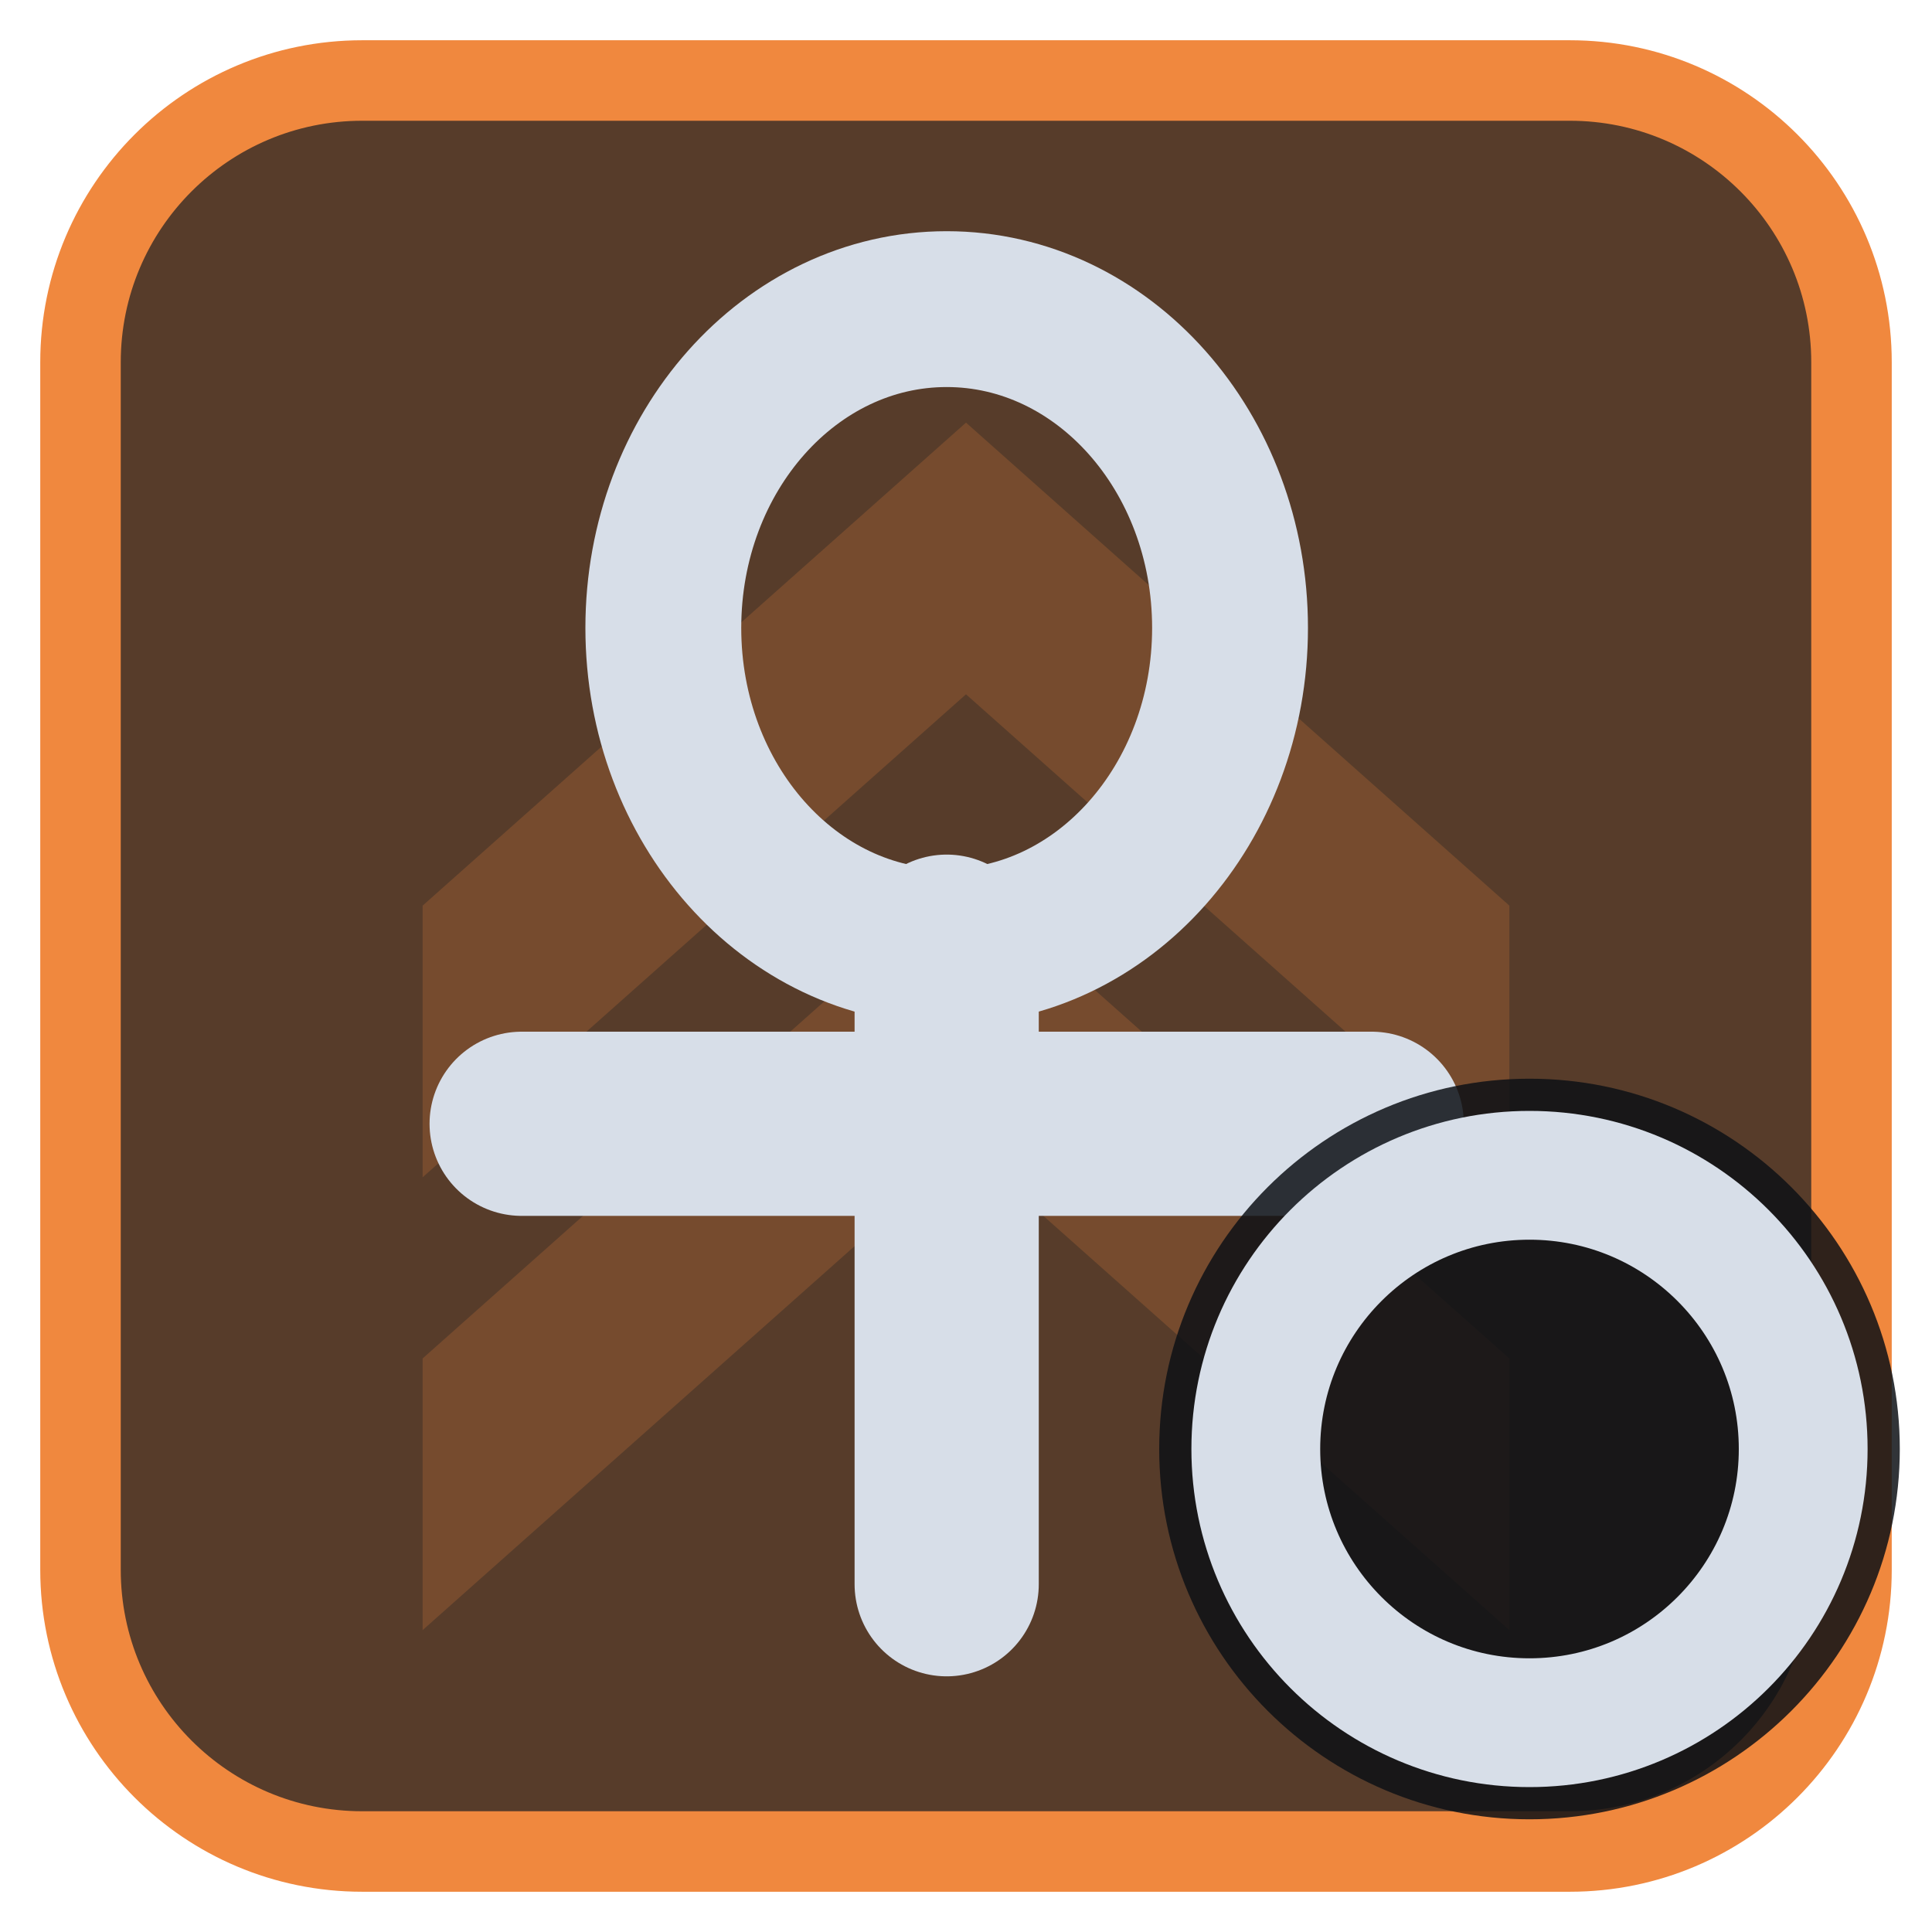
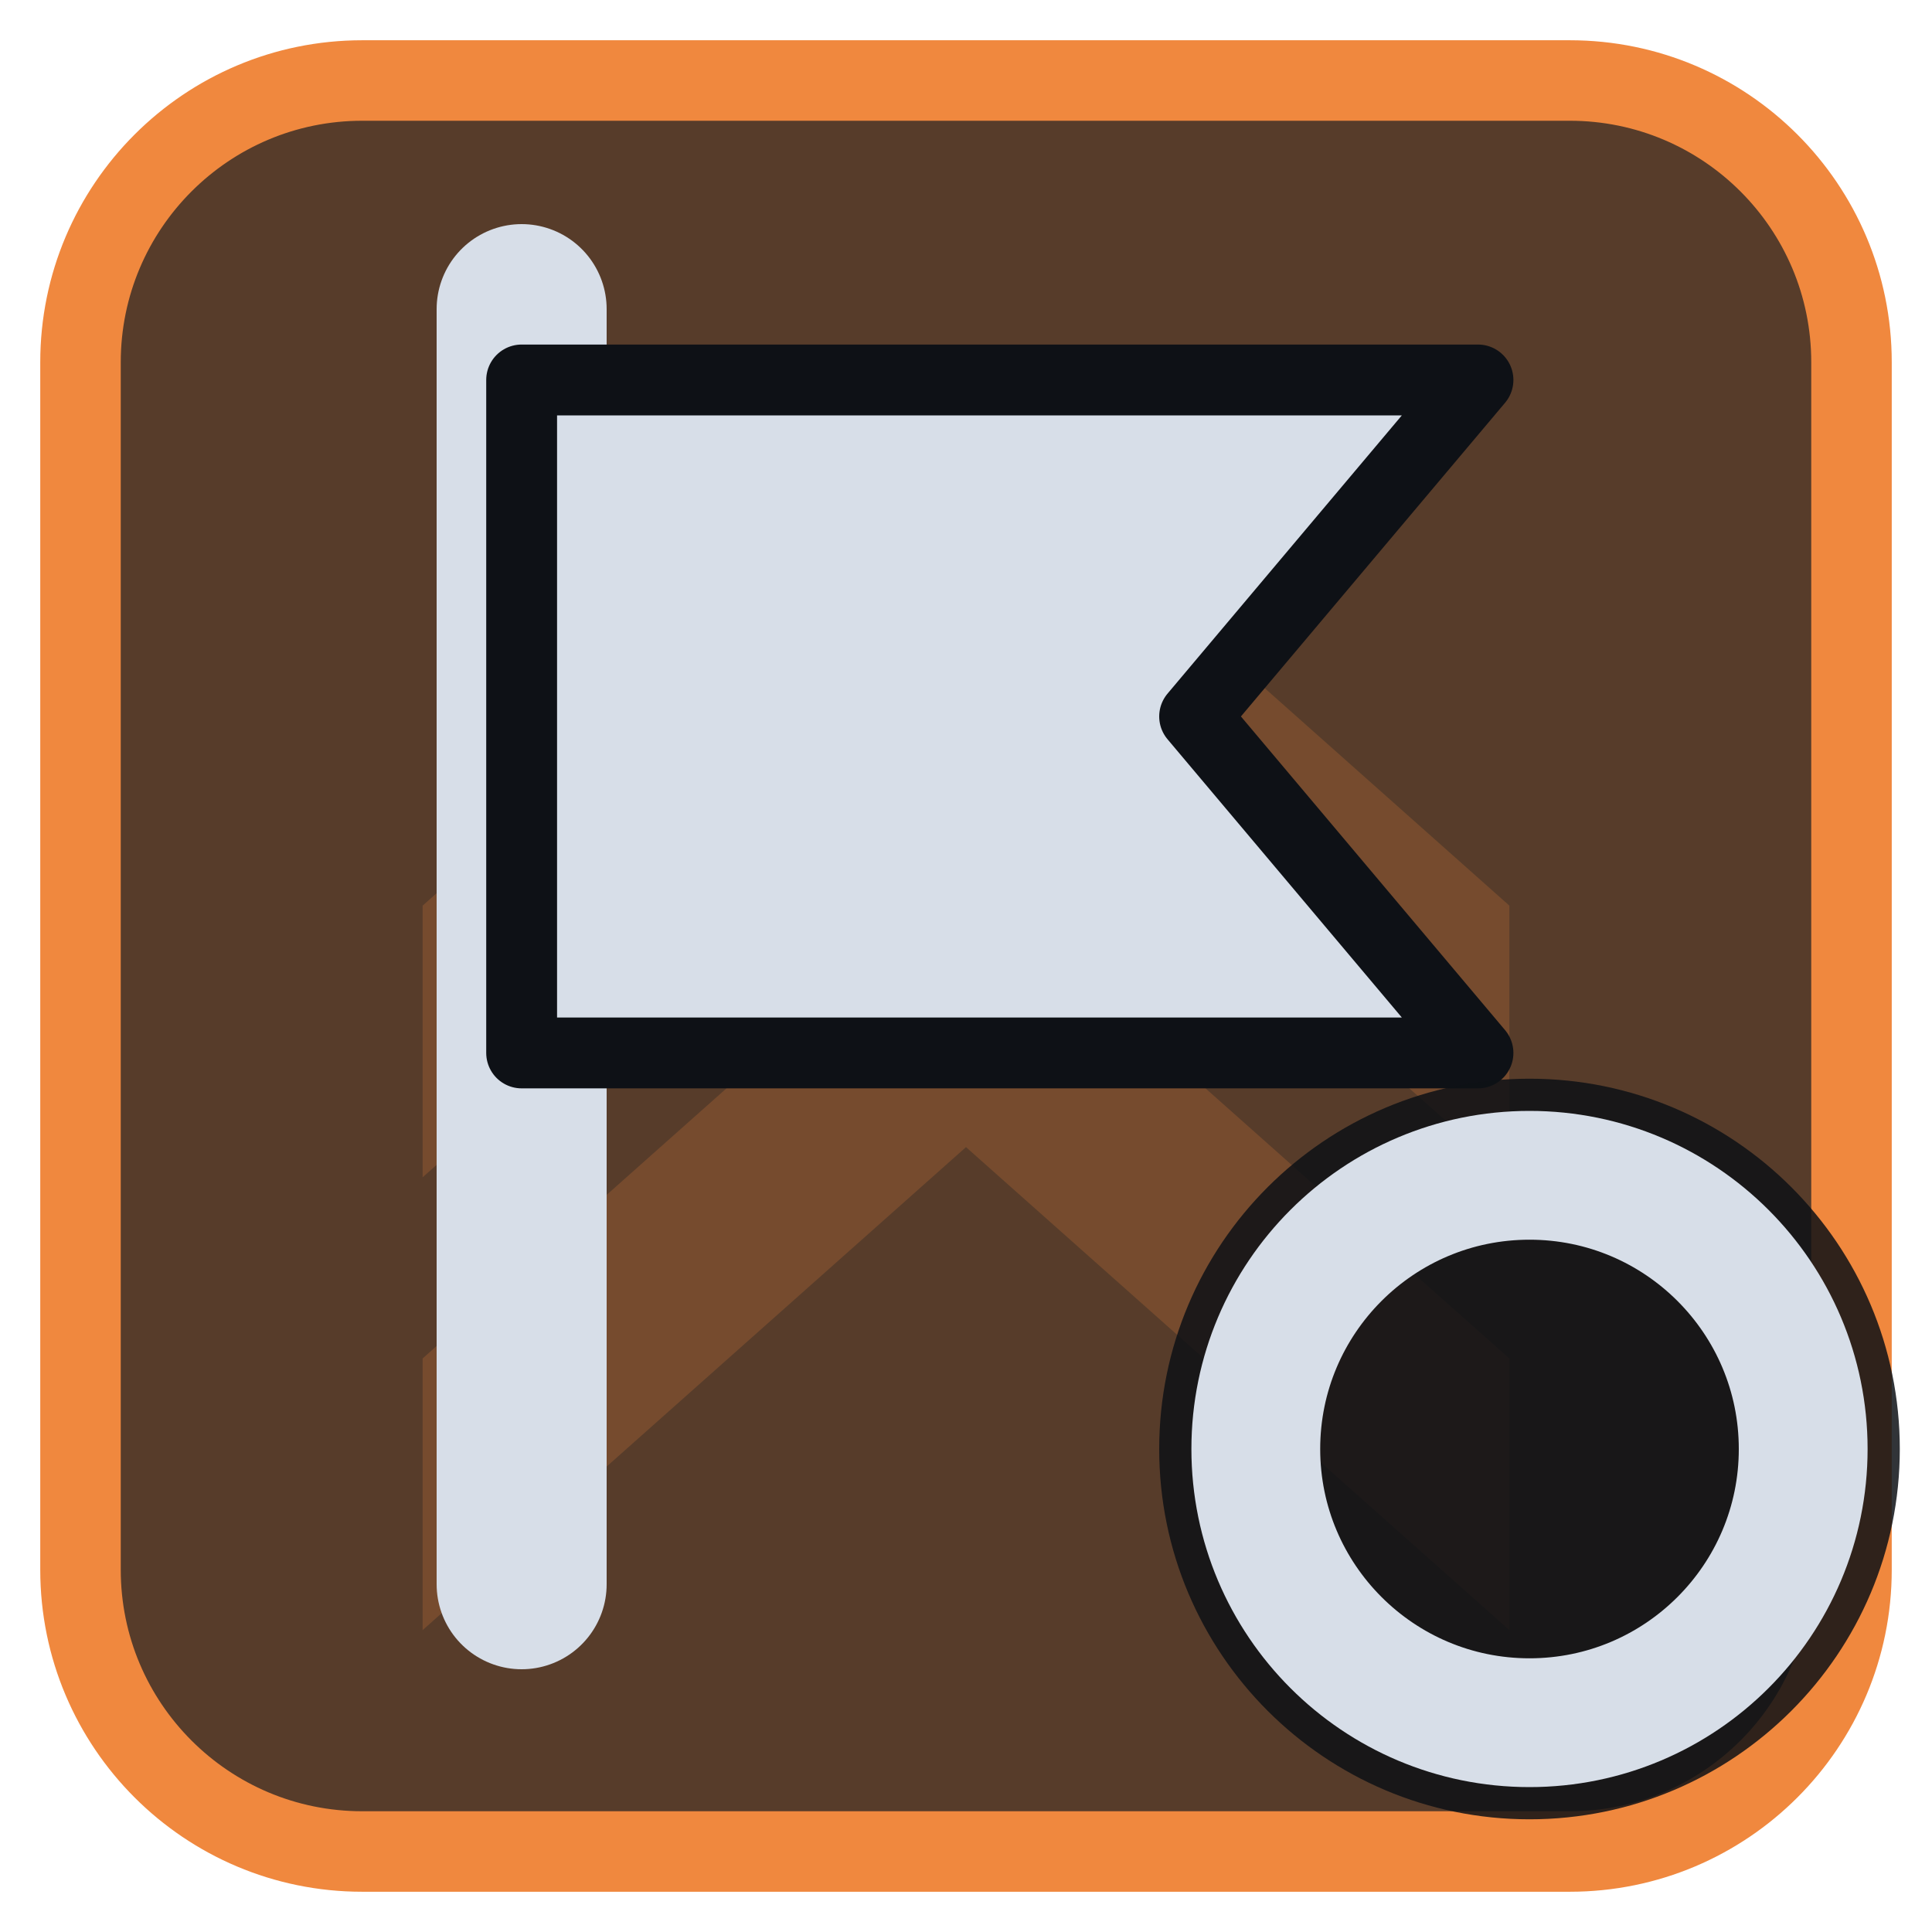
<svg xmlns="http://www.w3.org/2000/svg" viewBox="0 0 24 24" width="24" height="24">
  <rect x="1" y="1" width="22" height="22" rx="3.5" fill="#573c2a" stroke="#f0883e" stroke-width="1" />
  <g opacity="0.2" transform="translate(3,3) scale(0.75)">
    <path d="M3 11l9-8 9 8v4.5l-9-8-9 8zM3 18.5l9-8 9 8V23l-9-8-9 8z" fill="#f0883e" />
  </g>
  <g transform="translate(1.2,1.2) scale(0.88)">
-     <ellipse cx="12" cy="7.5" rx="4" ry="4.5" fill="none" stroke="#d7dee8" stroke-width="2.2" stroke-linecap="round" stroke-linejoin="round" />
-     <path d="M12 12V21M6 14.5H18" fill="none" stroke="#d7dee8" stroke-width="2.6" stroke-linecap="round" stroke-linejoin="round" />
+     <path d="M6 3V21" fill="none" stroke="#d7dee8" stroke-width="2.4" stroke-linecap="round" stroke-linejoin="round" />
+     <path d="M6 4H19.5L15.5 8.75L19.5 13.5H6Z" fill="#d7dee8" stroke="#0e1116" stroke-width="1" stroke-linejoin="round" />
  </g>
  <circle cx="19" cy="18" r="4.6" fill="#0e1116" fill-opacity="0.85" />
  <circle cx="19" cy="18" r="3.4" fill="none" stroke="#d7dee8" stroke-width="1.6" stroke-linecap="round" stroke-linejoin="round" />
</svg>
